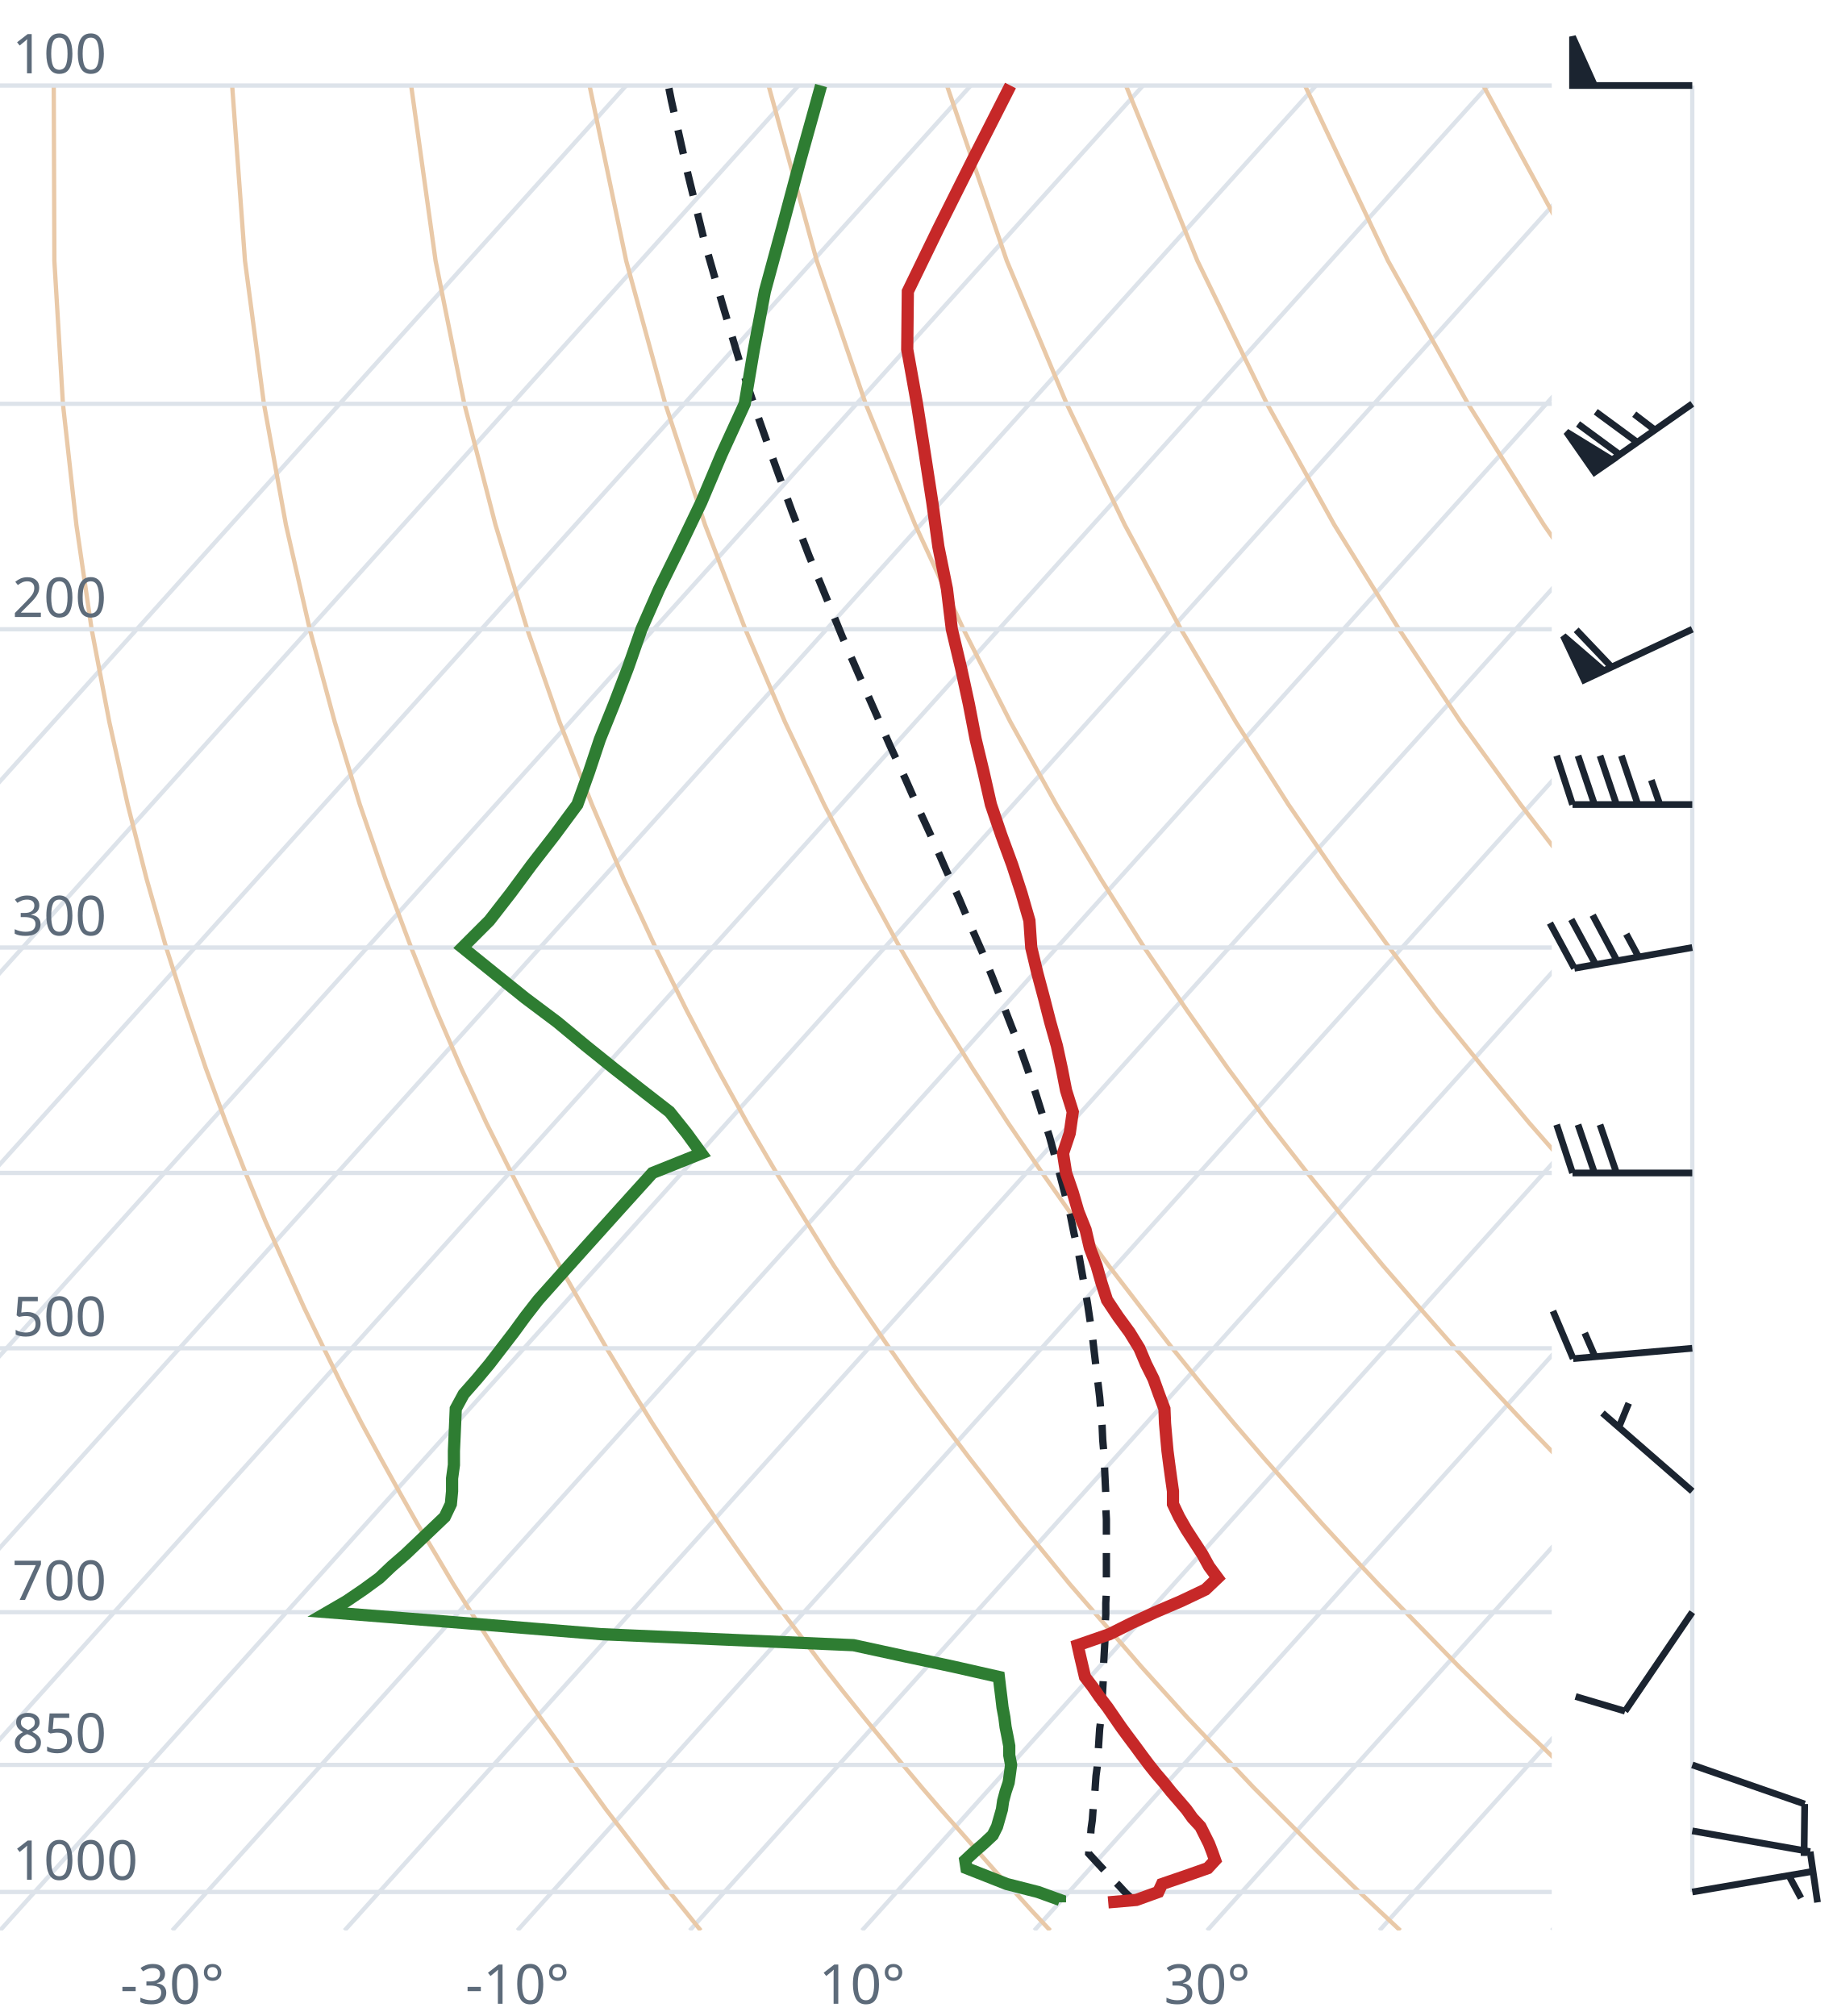
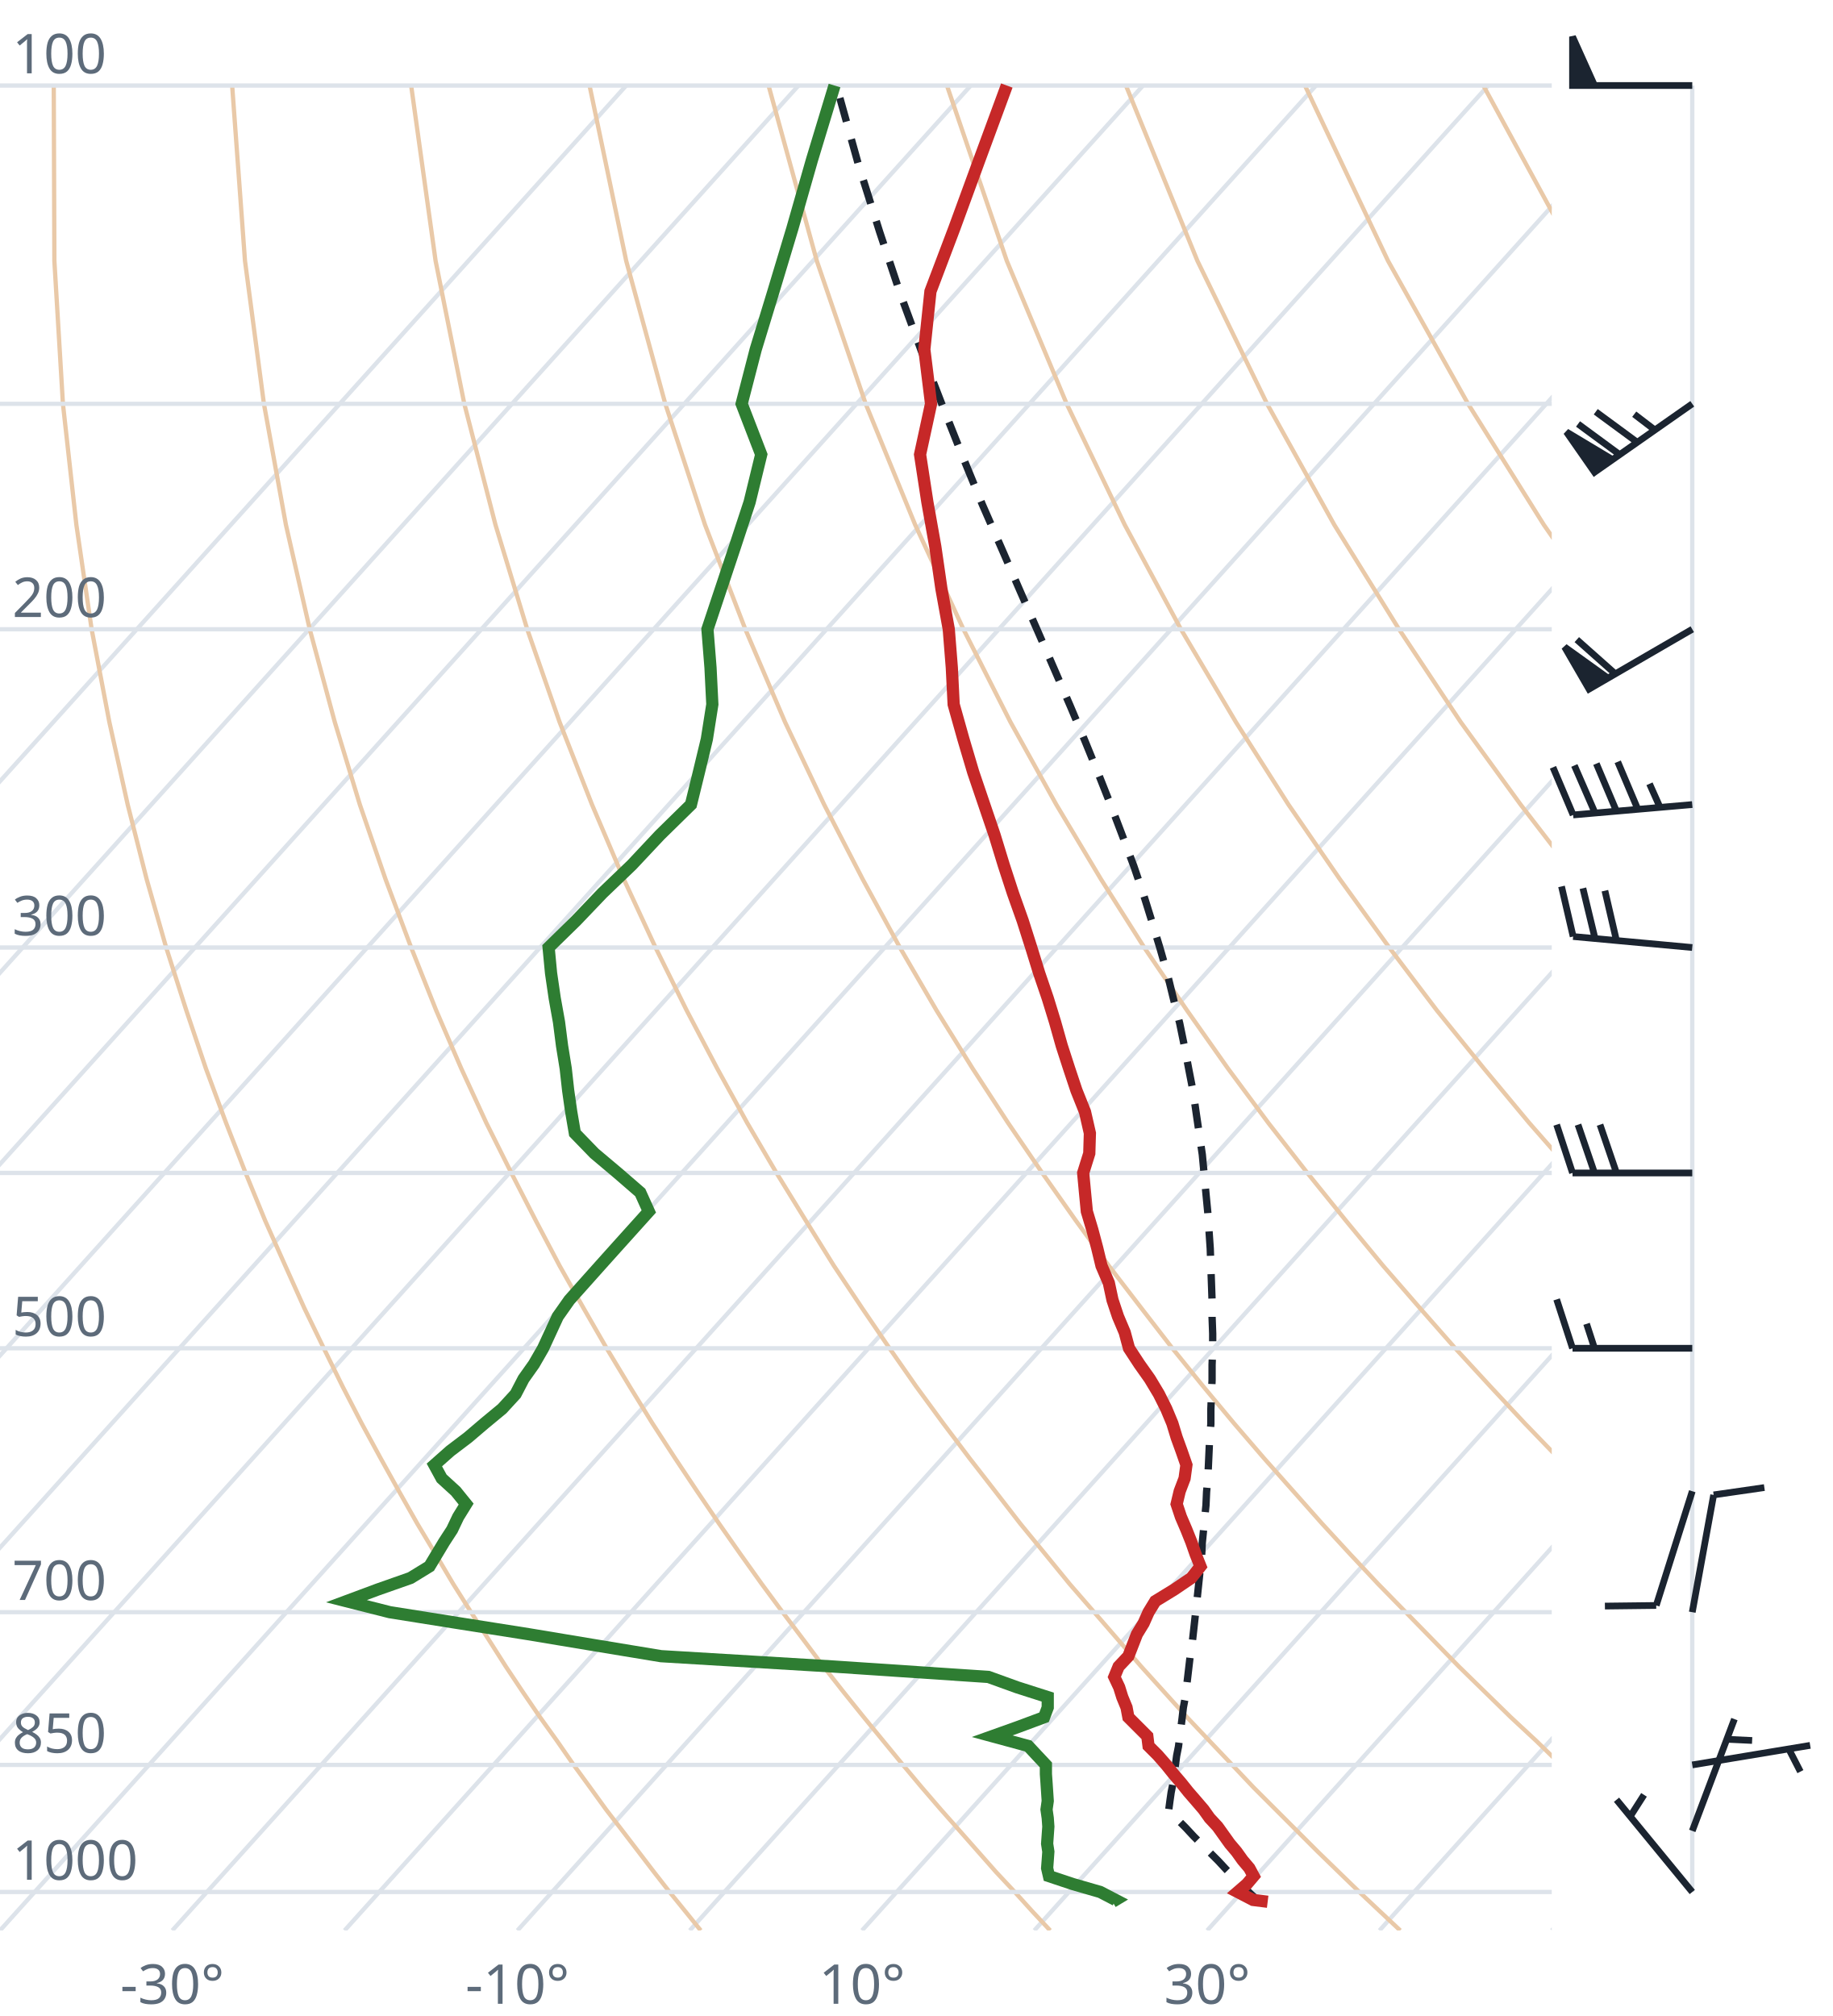
<svg xmlns="http://www.w3.org/2000/svg" viewBox="0 0 300 330" font-family="system-ui,sans-serif" font-size="9">
  <style>.g{stroke:#dde3ea;stroke-width:.7;fill:none}.ad{stroke:#e9c9a8;stroke-width:.7;fill:none}.t{stroke:#c62828;stroke-width:2;fill:none}.d{stroke:#2e7d32;stroke-width:2;fill:none}.pc{stroke:#1b2430;stroke-width:1.2;stroke-dasharray:4 3;fill:none}.barb{stroke:#1b2430;stroke-width:1.1;fill:#1b2430}text{fill:#5d6b7a}</style>
  <clipPath id="c">
    <rect x="0" y="0" width="254" height="316.0" />
  </clipPath>
  <g clip-path="url(#c)">
    <line class="g" x1="-169.3" y1="316.0" x2="102.5" y2="14.0" />
    <line class="g" x1="-141.1" y1="316.0" x2="130.7" y2="14.0" />
    <line class="g" x1="-112.9" y1="316.0" x2="158.9" y2="14.0" />
    <line class="g" x1="-84.7" y1="316.0" x2="187.1" y2="14.0" />
    <line class="g" x1="-56.4" y1="316.0" x2="215.4" y2="14.0" />
    <line class="g" x1="-28.2" y1="316.0" x2="243.6" y2="14.0" />
    <line class="g" x1="0.0" y1="316.0" x2="271.8" y2="14.0" />
    <line class="g" x1="28.2" y1="316.0" x2="300.0" y2="14.0" />
    <line class="g" x1="56.4" y1="316.0" x2="328.2" y2="14.0" />
    <line class="g" x1="84.7" y1="316.0" x2="356.5" y2="14.0" />
    <line class="g" x1="112.9" y1="316.0" x2="384.7" y2="14.0" />
    <line class="g" x1="141.1" y1="316.0" x2="412.9" y2="14.0" />
    <line class="g" x1="169.3" y1="316.0" x2="441.1" y2="14.0" />
    <line class="g" x1="197.6" y1="316.0" x2="469.4" y2="14.0" />
    <line class="g" x1="225.8" y1="316.0" x2="497.6" y2="14.0" />
    <line class="g" x1="254.0" y1="316.0" x2="525.8" y2="14.0" />
    <path class="ad" d="M114.7,316.0L112.2,312.9L109.6,309.7L107.1,306.5L104.5,303.1L101.9,299.7L99.2,296.2L96.6,292.6L93.9,288.9L91.2,285.0L88.4,281.1L85.6,277.0L82.8,272.8L80.0,268.4L77.1,263.9L74.2,259.3L71.3,254.4L68.3,249.4L65.3,244.1L62.3,238.7L59.2,233.0L56.1,227.0L53.0,220.7L49.8,214.1L46.7,207.2L43.4,199.8L40.2,192.0L37.0,183.8L33.7,174.9L30.5,165.4L27.2,155.1L24.0,143.9L20.9,131.7L17.9,118.2L15.0,103.0L12.5,85.9L10.3,66.1L8.9,42.7L8.8,14.0" />
    <path class="ad" d="M171.9,316.0L169.0,312.9L166.1,309.7L163.1,306.5L160.1,303.1L157.1,299.7L154.0,296.2L150.9,292.6L147.8,288.9L144.6,285.0L141.4,281.1L138.1,277.0L134.8,272.8L131.5,268.4L128.1,263.9L124.7,259.3L121.2,254.4L117.7,249.4L114.1,244.1L110.5,238.7L106.8,233.0L103.1,227.0L99.3,220.7L95.5,214.1L91.6,207.2L87.7,199.8L83.7,192.0L79.6,183.8L75.5,174.9L71.4,165.4L67.3,155.1L63.1,143.9L58.9,131.7L54.8,118.2L50.7,103.0L46.8,85.9L43.2,66.1L40.1,42.7L38.0,14.0" />
    <path class="ad" d="M229.2,316.0L225.9,312.9L222.5,309.7L219.2,306.5L215.7,303.1L212.3,299.7L208.8,296.2L205.2,292.6L201.7,288.9L198.0,285.0L194.3,281.1L190.6,277.0L186.8,272.8L183.0,268.4L179.1,263.9L175.1,259.3L171.1,254.4L167.0,249.4L162.9,244.1L158.7,238.7L154.4,233.0L150.0,227.0L145.6,220.7L141.1,214.1L136.5,207.2L131.9,199.8L127.1,192.0L122.3,183.8L117.4,174.9L112.4,165.4L107.3,155.1L102.1,143.9L96.9,131.7L91.6,118.2L86.3,103.0L81.1,85.9L76.0,66.1L71.3,42.7L67.3,14.0" />
    <path class="ad" d="M286.4,316.0L282.7,312.9L279.0,309.7L275.2,306.5L271.4,303.1L267.5,299.7L263.6,296.2L259.6,292.6L255.5,288.9L251.5,285.0L247.3,281.1L243.1,277.0L238.8,272.8L234.5,268.4L230.1,263.9L225.6,259.3L221.0,254.4L216.4,249.4L211.7,244.1L206.9,238.7L202.0,233.0L197.0,227.0L191.9,220.7L186.8,214.1L181.5,207.2L176.1,199.8L170.6,192.0L165.0,183.8L159.2,174.9L153.3,165.4L147.3,155.1L141.2,143.9L134.9,131.7L128.5,118.2L122.0,103.0L115.4,85.9L108.9,66.1L102.5,42.7L96.5,14.0" />
    <path class="ad" d="M343.6,316.0L339.5,312.9L335.4,309.7L331.2,306.5L327.0,303.1L322.7,299.7L318.3,296.2L313.9,292.6L309.4,288.9L304.9,285.0L300.3,281.1L295.6,277.0L290.8,272.8L286.0,268.4L281.0,263.9L276.0,259.3L270.9,254.4L265.7,249.4L260.5,244.1L255.1,238.7L249.6,233.0L244.0,227.0L238.2,220.7L232.4,214.1L226.4,207.2L220.3,199.8L214.0,192.0L207.6,183.8L201.0,174.9L194.3,165.4L187.3,155.1L180.2,143.9L172.9,131.7L165.4,118.2L157.7,103.0L149.8,85.9L141.7,66.1L133.7,42.7L125.8,14.0" />
    <path class="ad" d="M400.9,316.0L396.4,312.9L391.9,309.7L387.3,306.5L382.6,303.1L377.9,299.7L373.1,296.2L368.2,292.6L363.3,288.9L358.3,285.0L353.2,281.1L348.1,277.0L342.8,272.8L337.5,268.4L332.0,263.9L326.5,259.3L320.9,254.4L315.1,249.4L309.2,244.1L303.3,238.7L297.2,233.0L290.9,227.0L284.6,220.7L278.0,214.1L271.4,207.2L264.5,199.8L257.5,192.0L250.3,183.8L242.9,174.9L235.2,165.4L227.4,155.1L219.3,143.9L210.9,131.7L202.3,118.2L193.3,103.0L184.1,85.9L174.6,66.1L164.8,42.7L155.0,14.0" />
    <path class="ad" d="M458.1,316.0L453.2,312.9L448.3,309.7L443.3,306.5L438.2,303.1L433.1,299.7L427.9,296.2L422.6,292.6L417.2,288.9L411.7,285.0L406.2,281.1L400.5,277.0L394.8,272.8L389.0,268.4L383.0,263.9L376.9,259.3L370.8,254.4L364.5,249.4L358.0,244.1L351.5,238.7L344.8,233.0L337.9,227.0L330.9,220.7L323.7,214.1L316.3,207.2L308.7,199.8L300.9,192.0L292.9,183.8L284.7,174.9L276.2,165.4L267.4,155.1L258.3,143.9L248.9,131.7L239.1,118.2L229.0,103.0L218.4,85.9L207.4,66.1L196.0,42.7L184.3,14.0" />
    <path class="ad" d="M515.3,316.0L510.1,312.9L504.7,309.7L499.3,306.5L493.9,303.1L488.3,299.7L482.7,296.2L476.9,292.6L471.1,288.9L465.2,285.0L459.2,281.1L453.0,277.0L446.8,272.8L440.5,268.4L434.0,263.9L427.4,259.3L420.7,254.4L413.8,249.4L406.8,244.1L399.7,238.7L392.4,233.0L384.9,227.0L377.2,220.7L369.3,214.1L361.2,207.2L352.9,199.8L344.4,192.0L335.6,183.8L326.5,174.9L317.1,165.4L307.4,155.1L297.4,143.9L286.9,131.7L276.0,118.2L264.6,103.0L252.7,85.9L240.3,66.1L227.2,42.7L213.6,14.0" />
    <path class="ad" d="M572.6,316.0L566.9,312.9L561.2,309.7L555.4,306.5L549.5,303.1L543.5,299.7L537.4,296.2L531.3,292.6L525.0,288.9L518.6,285.0L512.1,281.1L505.5,277.0L498.8,272.8L491.9,268.4L485.0,263.9L477.9,259.3L470.6,254.4L463.2,249.4L455.6,244.1L447.9,238.7L439.9,233.0L431.8,227.0L423.5,220.7L415.0,214.1L406.2,207.2L397.2,199.8L387.9,192.0L378.3,183.8L368.4,174.9L358.1,165.4L347.5,155.1L336.4,143.9L324.9,131.7L312.9,118.2L300.3,103.0L287.1,85.9L273.1,66.1L258.4,42.7L242.8,14.0" />
    <path class="ad" d="M629.8,316.0L623.8,312.9L617.6,309.7L611.4,306.5L605.1,303.1L598.7,299.7L592.2,296.2L585.6,292.6L578.9,288.9L572.0,285.0L565.1,281.1L558.0,277.0L550.8,272.8L543.4,268.4L536.0,263.9L528.3,259.3L520.5,254.4L512.5,249.4L504.4,244.1L496.1,238.7L487.5,233.0L478.8,227.0L469.8,220.7L460.6,214.1L451.1,207.2L441.4,199.8L431.3,192.0L420.9,183.8L410.2,174.9L399.1,165.4L387.5,155.1L375.5,143.9L362.9,131.7L349.8,118.2L335.9,103.0L321.4,85.9L306.0,66.1L289.6,42.7L272.1,14.0" />
    <line class="g" x1="0" y1="309.7" x2="254" y2="309.7" />
    <line class="g" x1="0" y1="288.9" x2="254" y2="288.9" />
    <line class="g" x1="0" y1="263.9" x2="254" y2="263.9" />
    <line class="g" x1="0" y1="220.7" x2="254" y2="220.7" />
    <line class="g" x1="0" y1="192.0" x2="254" y2="192.0" />
    <line class="g" x1="0" y1="155.1" x2="254" y2="155.1" />
    <line class="g" x1="0" y1="103.0" x2="254" y2="103.0" />
    <line class="g" x1="0" y1="66.1" x2="254" y2="66.1" />
    <line class="g" x1="0" y1="14.0" x2="254" y2="14.0" />
-     <path class="pc" d="M185.6,311.1L184.3,309.9L183.1,308.6L181.8,307.3L180.6,306.0L179.3,304.6L178.2,303.4L178.3,302.1L178.5,300.7L178.6,299.3L178.8,297.9L178.9,296.5L179.0,295.0L179.2,293.6L179.3,292.1L179.4,290.7L179.6,289.2L179.7,287.6L179.8,286.1L179.9,284.5L180.0,283.0L180.2,281.4L180.3,279.8L180.4,278.1L180.5,276.5L180.6,274.8L180.6,273.1L180.7,271.4L180.8,269.7L180.9,267.9L180.9,266.1L181.0,264.3L181.0,262.4L181.1,260.6L181.1,258.7L181.1,256.7L181.1,254.8L181.1,252.8L181.1,250.8L181.1,248.7L181.0,246.7L181.0,244.5L180.9,242.4L180.8,240.2L180.7,238.0L180.5,235.7L180.4,233.4L180.2,231.1L180.0,228.7L179.7,226.2L179.4,223.7L179.1,221.2L178.8,218.6L178.4,216.0L178.0,213.3L177.5,210.5L177.0,207.7L176.5,204.9L175.8,201.9L175.2,198.9L174.4,195.8L173.6,192.7L172.7,189.4L171.8,186.1L170.7,182.7L169.6,179.2L168.4,175.6L167.1,171.9L165.6,168.1L164.1,164.2L162.5,160.1L160.8,155.9L158.9,151.6L157.0,147.1L154.9,142.5L152.8,137.7L150.5,132.7L148.2,127.5L145.7,122.1L143.2,116.4L140.6,110.5L137.9,104.3L135.2,97.7L132.4,90.9L129.6,83.6L126.8,75.9L123.9,67.7L121.0,59.0L118.2,49.6L115.3,39.5L112.6,28.5L109.9,16.5L109.4,14.0" />
-     <path class="t" d="M181.4,311.4L186.0,311.0L189.6,309.7L190.2,308.4L194.0,307.1L197.7,305.8L198.9,304.5L198.4,303.1L197.9,301.8L197.2,300.4L196.5,299.0L195.2,297.6L194.2,296.2L193.0,294.8L191.7,293.3L190.5,291.8L189.3,290.4L188.1,288.9L186.9,287.3L185.8,285.8L184.6,284.2L183.5,282.7L182.4,281.1L181.3,279.5L180.0,277.8L178.9,276.2L177.6,274.5L177.2,272.8L176.8,271.1L176.4,269.3L181.6,267.5L185.2,265.7L189.1,263.9L193.3,262.1L197.3,260.2L199.3,258.3L197.9,256.4L196.8,254.4L195.5,252.4L194.2,250.4L193.0,248.3L192.0,246.2L192.0,244.1L191.7,242.0L191.4,239.8L191.1,237.5L190.9,235.3L190.7,233.0L190.6,230.6L189.7,228.2L188.8,225.7L187.6,223.3L186.5,220.7L184.9,218.1L183.0,215.5L181.2,212.8L180.3,210.0L179.5,207.2L178.4,204.3L177.7,201.3L176.5,198.3L175.6,195.2L174.5,192.0L174.0,188.8L175.1,185.5L175.6,182.0L174.5,178.5L173.8,174.9L173.0,171.2L171.9,167.3L170.9,163.4L169.8,159.3L168.8,155.1L168.5,150.7L167.2,146.2L165.7,141.6L163.9,136.7L162.2,131.7L161.0,126.4L159.7,121.0L158.6,115.3L157.3,109.3L155.8,103.0L155.0,96.4L153.6,89.5L152.6,82.2L151.4,74.4L150.1,66.1L148.5,57.2L148.6,47.7L153.6,37.4L159.2,26.2L165.4,14.0" />
-     <path class="d" d="M173.5,311.4L173.5,311.0L169.9,309.7L164.8,308.4L161.5,307.1L158.2,305.8L158.0,304.5L159.5,303.1L161.0,301.8L162.5,300.4L163.2,299.0L163.6,297.6L164.0,296.2L164.2,294.8L164.6,293.3L165.1,291.8L165.3,290.4L165.5,288.9L165.2,287.3L165.2,285.8L164.9,284.2L164.6,282.7L164.4,281.1L164.1,279.5L163.9,277.8L163.7,276.2L163.5,274.5L156.0,272.8L148.0,271.1L139.7,269.3L98.4,267.5L76.3,265.7L53.6,263.9L56.7,262.1L59.5,260.2L62.1,258.3L64.1,256.4L66.4,254.4L68.5,252.4L70.6,250.4L72.8,248.3L73.8,246.2L74.0,244.1L74.0,242.0L74.3,239.8L74.3,237.5L74.4,235.3L74.5,233.0L74.6,230.6L75.9,228.2L78.1,225.7L80.1,223.3L82.1,220.7L84.1,218.1L86.0,215.5L88.1,212.8L90.6,210.0L93.1,207.2L95.7,204.3L98.4,201.3L101.1,198.3L103.9,195.2L106.8,192.0L114.8,188.8L112.4,185.5L109.6,182.0L105.1,178.5L100.5,174.9L95.9,171.2L91.2,167.3L86.0,163.4L80.9,159.3L75.7,155.1L80.1,150.7L83.6,146.2L87.0,141.6L90.8,136.7L94.5,131.7L96.4,126.4L98.2,121.0L100.5,115.3L102.8,109.3L105.0,103.0L107.9,96.4L111.3,89.5L114.8,82.2L118.1,74.4L121.9,66.1L123.4,57.2L125.2,47.7L128.0,37.4L131.0,26.2L134.4,14.0" />
+     <path class="pc" d="M205.9,311.1L204.6,309.9L203.3,308.6L202.0,307.3L200.7,306.0L199.4,304.6L198.1,303.3L196.7,301.9L195.4,300.6L194.1,299.2L192.7,297.8L191.4,296.3L191.3,296.3L191.5,294.8L191.7,293.4L192.0,291.9L192.2,290.4L192.4,288.9L192.6,287.4L192.9,285.9L193.1,284.3L193.3,282.8L193.5,281.2L193.7,279.5L194.0,277.9L194.2,276.3L194.4,274.6L194.6,272.9L194.8,271.2L195.1,269.4L195.3,267.6L195.5,265.8L195.7,264.0L195.9,262.2L196.1,260.3L196.3,258.4L196.5,256.5L196.7,254.5L196.8,252.5L197.0,250.5L197.2,248.4L197.4,246.4L197.5,244.2L197.7,242.1L197.8,239.9L197.9,237.7L198.0,235.4L198.2,233.1L198.2,230.7L198.3,228.3L198.4,225.9L198.4,223.4L198.5,220.8L198.5,218.3L198.4,215.6L198.4,212.9L198.3,210.1L198.2,207.3L198.1,204.4L197.9,201.5L197.7,198.5L197.4,195.4L197.1,192.2L196.8,189.0L196.3,185.6L195.8,182.2L195.3,178.7L194.6,175.1L193.9,171.4L193.1,167.5L192.1,163.6L191.1,159.5L189.9,155.3L188.6,151.0L187.2,146.5L185.6,141.8L183.8,137.0L181.9,132.0L179.8,126.7L177.6,121.3L175.2,115.6L172.6,109.6L169.9,103.4L167.0,96.8L164.0,89.9L160.8,82.6L157.6,74.8L154.3,66.5L150.9,57.7L147.4,48.2L144.0,38.0L140.5,26.9L137.1,14.7L136.9,14.0" />
+     <path class="t" d="M207.5,311.3L205.1,311.0L202.6,309.7L204.1,308.4L205.2,307.1L204.5,305.8L203.4,304.5L202.4,303.1L201.3,301.8L200.3,300.4L199.3,299.0L198.0,297.6L197.0,296.2L195.8,294.8L194.5,293.3L193.3,291.8L192.1,290.4L190.9,288.9L189.5,287.3L188.0,285.8L187.8,284.2L186.3,282.7L184.7,281.1L184.4,279.5L183.7,277.8L183.2,276.2L182.4,274.5L183.1,272.8L184.7,271.1L185.4,269.3L186.1,267.5L187.2,265.7L188.0,263.9L189.1,262.1L192.2,260.2L195.0,258.3L196.5,256.4L195.7,254.4L195.0,252.4L194.2,250.4L193.3,248.3L192.6,246.2L193.1,244.1L193.9,242.0L194.2,239.8L193.4,237.5L192.6,235.3L191.9,233.0L190.9,230.6L189.7,228.2L188.2,225.7L186.5,223.3L184.8,220.7L184.1,218.1L183.0,215.5L182.1,212.8L181.5,210.0L180.3,207.2L179.6,204.3L178.8,201.3L177.9,198.3L177.6,195.2L177.3,192.0L178.3,188.8L178.4,185.5L177.6,182.0L176.2,178.5L175.0,174.9L173.8,171.2L172.7,167.3L171.5,163.4L170.1,159.3L168.8,155.1L167.4,150.7L165.8,146.2L164.3,141.6L162.8,136.7L161.1,131.7L159.3,126.4L157.7,121.0L156.1,115.3L155.8,109.3L155.3,103.0L154.1,96.4L153.1,89.5L151.8,82.2L150.6,74.4L152.4,66.1L151.3,57.2L152.3,47.7L156.2,37.4L160.3,26.2L164.8,14.0" />
+     <path class="d" d="M182.1,311.3L182.6,311.0L180.1,309.7L175.6,308.4L171.7,307.1L171.4,305.8L171.5,304.5L171.6,303.1L171.4,301.8L171.5,300.4L171.6,299.0L171.5,297.6L171.3,296.2L171.5,294.8L171.4,293.3L171.3,291.8L171.2,290.4L171.2,288.9L169.7,287.3L168.3,285.8L162.4,284.2L166.6,282.7L170.9,281.1L171.5,279.5L171.5,277.8L166.5,276.2L161.8,274.5L136.5,272.8L108.2,271.1L97.3,269.3L86.5,267.5L75.1,265.7L63.8,263.9L56.7,262.1L61.8,260.2L67.2,258.3L70.3,256.4L71.5,254.4L72.7,252.4L74.0,250.4L75.0,248.3L76.3,246.2L74.6,244.1L72.3,242.0L71.1,239.8L73.7,237.5L76.6,235.3L79.3,233.0L82.2,230.6L84.4,228.2L85.7,225.7L87.4,223.3L88.9,220.7L90.1,218.1L91.3,215.5L93.2,212.8L95.7,210.0L98.2,207.2L100.8,204.3L103.5,201.3L106.2,198.3L104.8,195.2L101.1,192.0L97.3,188.8L94.1,185.5L93.5,182.0L93.0,178.5L92.6,174.9L92.0,171.2L91.5,167.3L90.8,163.4L90.2,159.3L89.8,155.1L94.3,150.7L98.6,146.2L103.4,141.6L108.0,136.7L113.1,131.7L114.4,126.4L115.7,121.0L116.6,115.3L116.3,109.3L115.8,103.0L118.0,96.4L120.3,89.5L122.7,82.2L124.6,74.4L121.4,66.1L123.7,57.2L126.6,47.7L129.7,37.4L132.9,26.2L136.6,14.0" />
  </g>
  <text x="2" y="307.7">1000</text>
  <text x="2" y="286.9">850</text>
  <text x="2" y="261.9">700</text>
  <text x="2" y="218.7">500</text>
  <text x="2" y="153.1">300</text>
  <text x="2" y="101.0">200</text>
  <text x="2" y="12.0">100</text>
  <text x="28.2" y="328" text-anchor="middle">-30°</text>
  <text x="84.7" y="328" text-anchor="middle">-10°</text>
  <text x="141.1" y="328" text-anchor="middle">10°</text>
  <text x="197.6" y="328" text-anchor="middle">30°</text>
  <line class="g" x1="277.0" y1="309.7" x2="277.0" y2="14.0" />
-   <path class="barb" d="M277.0,309.7L296.3,306.4M292.8,307.0L294.8,310.7" />
-   <path class="barb" d="M277.0,299.7L296.3,303.1M296.3,303.1L297.5,311.4" />
-   <path class="barb" d="M277.0,288.9L295.4,295.3M295.4,295.3L295.3,303.8" />
-   <path class="barb" d="M277.0,263.9L266.0,280.1M266.0,280.1L257.9,277.7" />
-   <path class="barb" d="M277.0,244.1L262.3,231.3M265.0,233.6L266.6,229.7" />
-   <path class="barb" d="M277.0,220.7L257.5,222.4M257.5,222.4L254.2,214.6M261.1,222.1L259.4,218.2" />
+   <path class="barb" d="M277.0,309.7L264.6,294.6M266.8,297.4L269.1,293.8" />
+   <path class="barb" d="M277.0,299.7L283.9,281.4M282.6,284.7L286.8,284.9" />
+   <path class="barb" d="M277.0,288.9L296.3,285.7M292.8,286.3L294.7,290.0" />
+   <path class="barb" d="M277.0,263.9L280.5,244.7M280.5,244.7L288.8,243.5" />
+   <path class="barb" d="M277.0,244.1L271.1,262.8M271.1,262.8L262.7,262.9" />
+   <path class="barb" d="M277.0,220.7L257.4,220.7M257.4,220.7L254.8,212.7M261.0,220.7L259.7,216.7" />
  <path class="barb" d="M277.0,192.0L257.4,192.0M257.4,192.0L254.8,184.1M261.0,192.0L258.3,184.1M264.6,192.0L261.9,184.1" />
-   <path class="barb" d="M277.0,155.1L257.7,158.5M257.7,158.5L253.7,151.1M261.2,157.9L257.2,150.5M264.7,157.3L260.7,149.8M268.2,156.6L266.2,152.9" />
-   <path class="barb" d="M277.0,131.7L257.4,131.7M257.4,131.7L254.8,123.7M261.0,131.7L258.3,123.7M264.6,131.7L261.9,123.7M268.1,131.7L265.4,123.7M271.7,131.7L270.3,127.7" />
-   <path class="barb" d="M277.0,103.0L259.3,111.3M259.3,111.3L255.9,104.1L262.5,109.8ZM263.8,109.2L258.0,103.1" />
-   <path class="barb" d="M277.0,66.1L261.0,77.3M261.0,77.3L256.4,70.7L263.9,75.3ZM265.1,74.4L258.3,69.4M268.0,72.4L261.2,67.4M270.9,70.4L267.5,67.8" />
+   <path class="barb" d="M277.0,155.1L257.5,153.3M257.5,153.3L255.6,145.1M261.1,153.7L259.1,145.4M264.6,154.0L262.7,145.8" />
+   <path class="barb" d="M277.0,131.7L257.5,133.4M257.5,133.4L254.2,125.6M261.1,133.1L257.7,125.3M264.6,132.8L261.3,125.0M268.1,132.5L264.8,124.7M271.7,132.1L270.0,128.3" />
+   <path class="barb" d="M277.0,103.0L260.1,112.8M260.1,112.8L256.1,105.9L263.2,111.0ZM264.4,110.3L258.1,104.7" />
+   <path class="barb" d="M277.0,66.1L261.0,77.3M261.0,77.3L256.4,70.7L263.9,75.2ZM265.1,74.4L258.3,69.4M268.0,72.4L261.2,67.4M270.9,70.4L267.5,67.8" />
  <path class="barb" d="M277.0,14.0L257.4,14.0M257.4,14.0L257.4,6.0L261.0,14.0Z" />
</svg>
